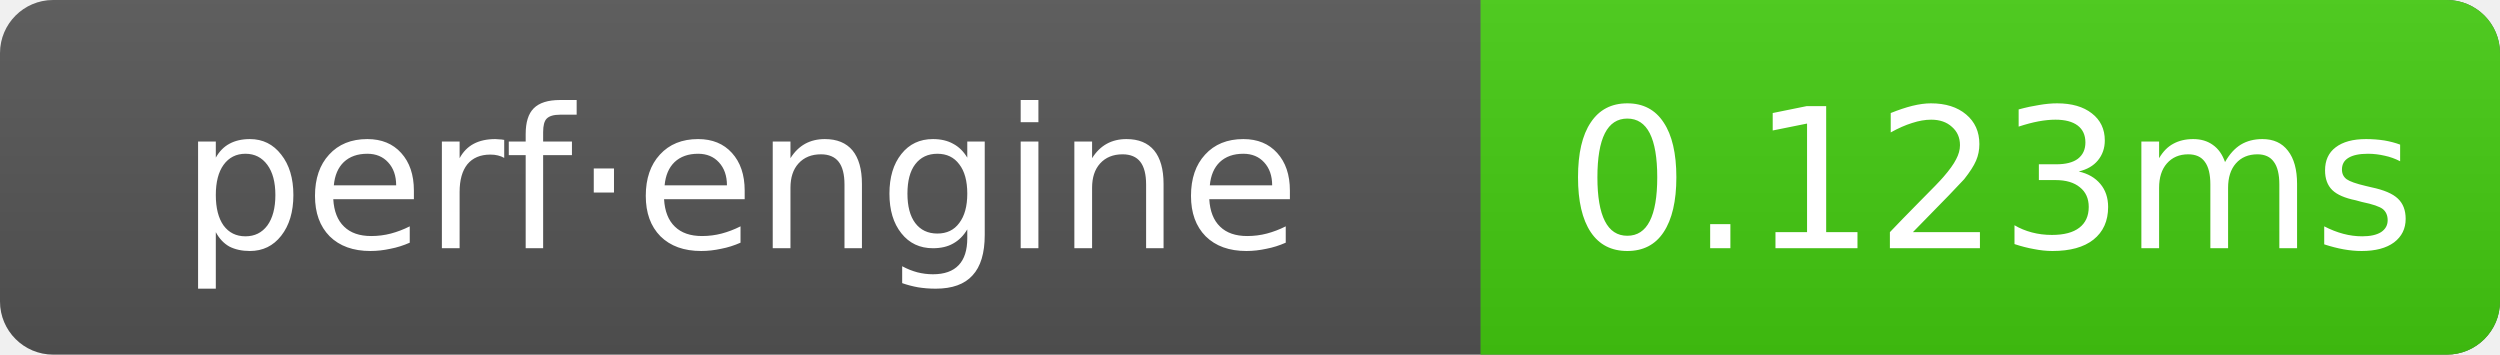
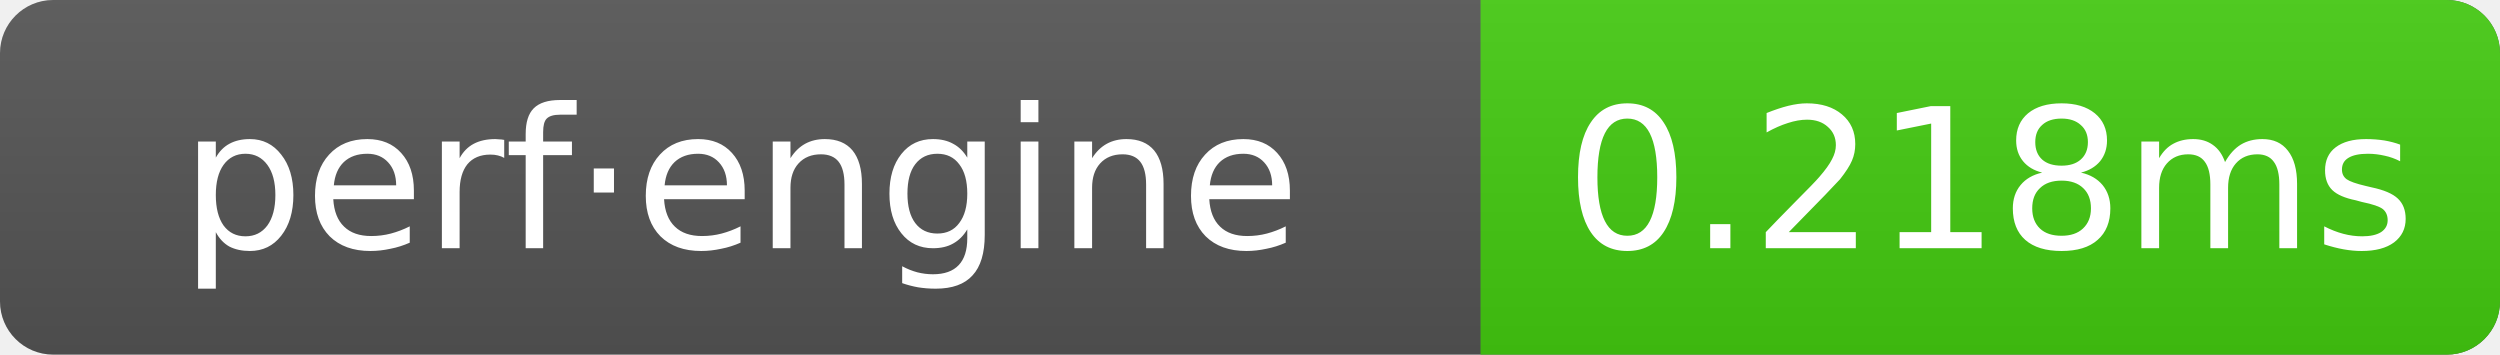
- <svg xmlns="http://www.w3.org/2000/svg" width="141" height="20" role="img" aria-label="perf·engine: 0.123ms">
+ <svg xmlns="http://www.w3.org/2000/svg" width="141" height="20" role="img" aria-label="perf·engine: 0.218ms">
  <linearGradient id="g" x2="0" y2="100%">
    <stop offset="0" stop-color="#bbb" stop-opacity=".1" />
    <stop offset="1" stop-opacity=".1" />
  </linearGradient>
  <clipPath id="r">
    <rect width="141" height="20" rx="3" fill="#fff" />
  </clipPath>
  <g clip-path="url(#r)">
    <rect width="141" height="20" fill="#555" />
    <rect x="83.5" width="57.5" height="20" fill="#4c1" />
    <rect width="141" height="20" fill="url(#g)" />
  </g>
  <g text-anchor="middle" font-family="Verdana,Geneva,DejaVu Sans,sans-serif" font-size="11" fill="#fff">
    <text x="41.75" y="14">perf·engine</text>
-     <text x="112.25" y="14">0.123ms</text>
+     <text x="112.25" y="14">0.218ms</text>
  </g>
</svg>
